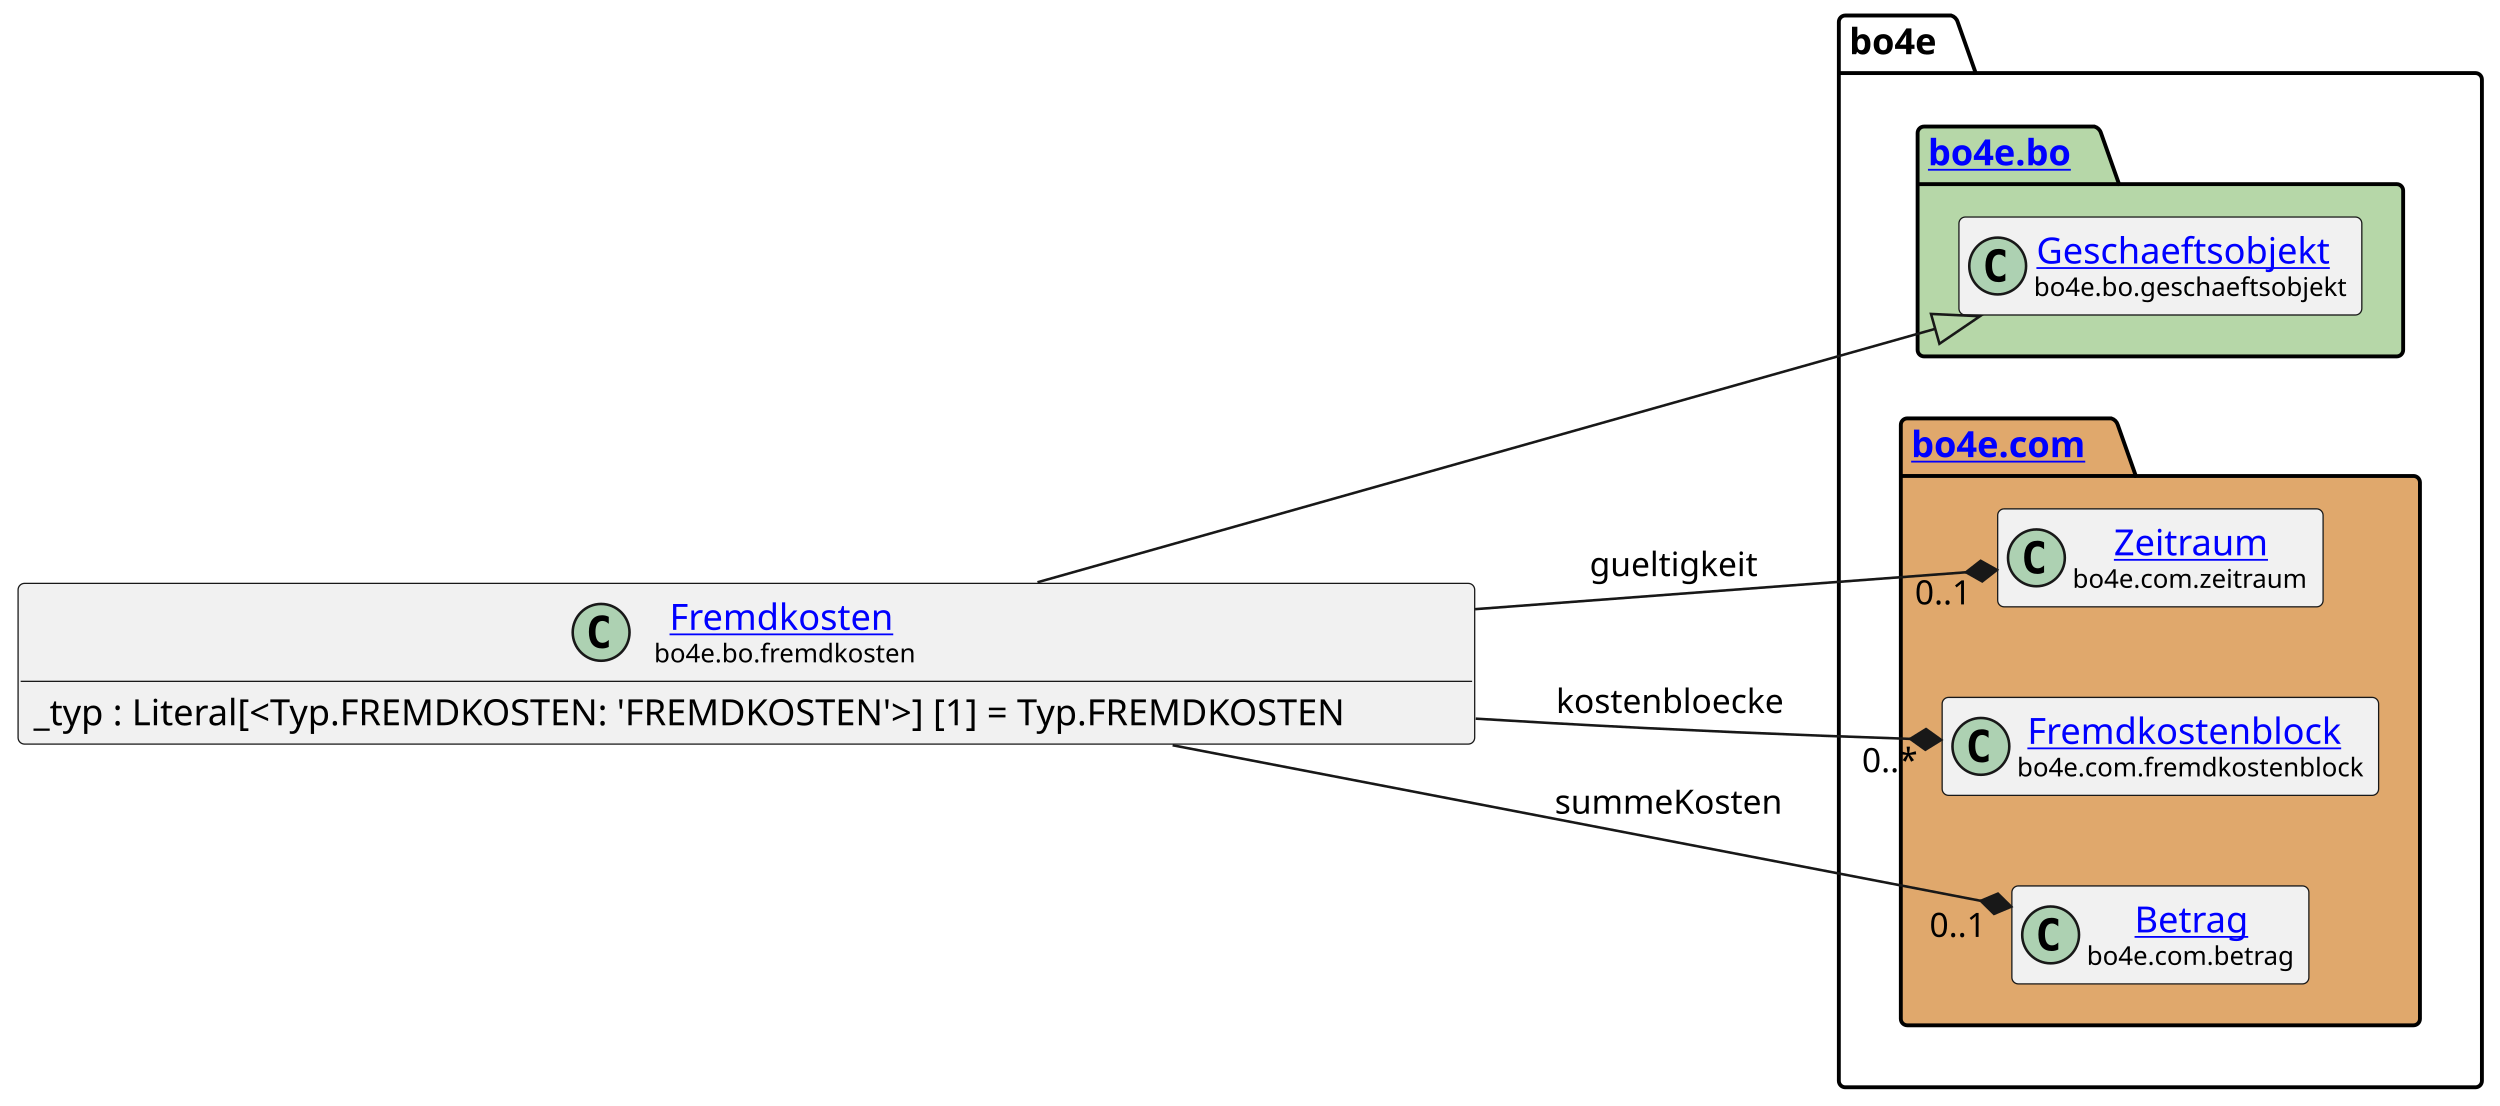
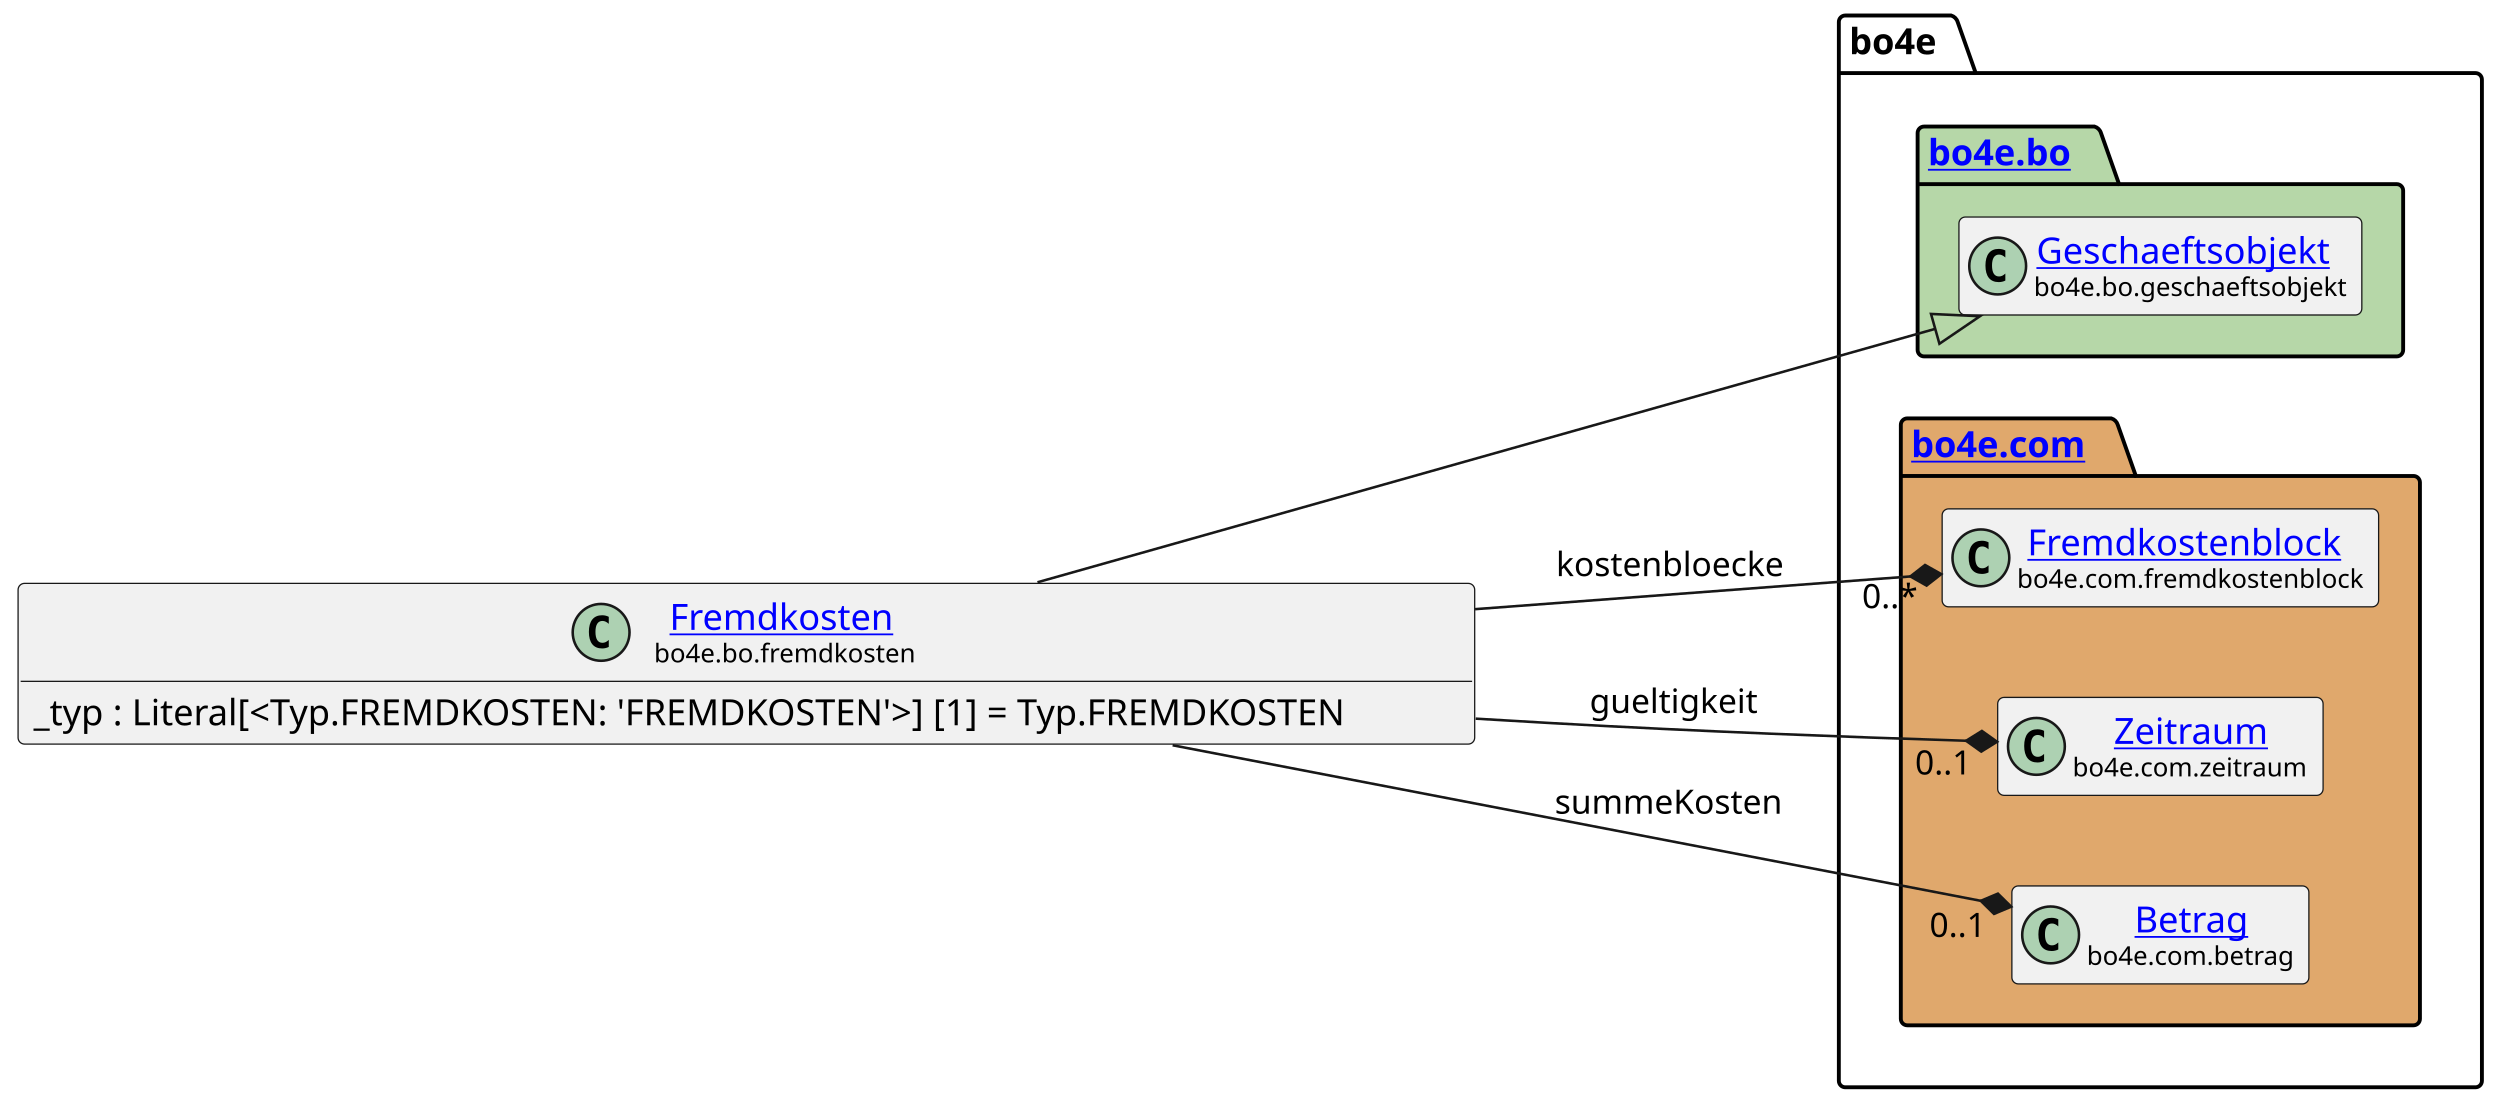
<svg xmlns="http://www.w3.org/2000/svg" xmlns:xlink="http://www.w3.org/1999/xlink" contentStyleType="text/css" height="428px" preserveAspectRatio="none" style="width:968px;height:428px;background:#FFFFFF;" version="1.1" viewBox="0 0 968 428" width="968px" zoomAndPan="magnify">
  <defs />
  <g>
    <g id="cluster_bo4e">
      <path d="M714.5,6 L755.5,6 A3.75,3.75 0 0 1 758,8.5 L765,28.297 L958.5,28.297 A2.5,2.5 0 0 1 961,30.797 L961,418.5 A2.5,2.5 0 0 1 958.5,421 L714.5,421 A2.5,2.5 0 0 1 712,418.5 L712,8.5 A2.5,2.5 0 0 1 714.5,6 " fill="none" style="stroke:#000000;stroke-width:1.5;" />
      <line style="stroke:#000000;stroke-width:1.5;" x1="712" x2="765" y1="28.297" y2="28.297" />
      <text fill="#000000" font-family="sans-serif" font-size="14" font-weight="bold" lengthAdjust="spacing" textLength="40" x="716" y="20.995">bo4e</text>
    </g>
    <g id="cluster_bo">
      <path d="M745,49 L811,49 A3.75,3.75 0 0 1 813.5,51.5 L820.5,71.297 L928,71.297 A2.5,2.5 0 0 1 930.5,73.797 L930.5,135.5 A2.5,2.5 0 0 1 928,138 L745,138 A2.5,2.5 0 0 1 742.5,135.5 L742.5,51.5 A2.5,2.5 0 0 1 745,49 " fill="#B6D7A8" style="stroke:#000000;stroke-width:1.5;" />
      <line style="stroke:#000000;stroke-width:1.5;" x1="742.5" x2="820.5" y1="71.297" y2="71.297" />
      <a href="https://bo4e.github.io/BO4E-python/latest/api/bo4e.bo.html" target="_top" title="https://bo4e.github.io/BO4E-python/latest/api/bo4e.bo.html" xlink:actuate="onRequest" xlink:href="https://bo4e.github.io/BO4E-python/latest/api/bo4e.bo.html" xlink:show="new" xlink:title="https://bo4e.github.io/BO4E-python/latest/api/bo4e.bo.html" xlink:type="simple">
        <text fill="#0000FF" font-family="sans-serif" font-size="14" font-weight="bold" lengthAdjust="spacing" text-decoration="underline" textLength="65" x="746.5" y="63.995">bo4e.bo</text>
      </a>
    </g>
    <g id="cluster_com">
      <path d="M738.5,162 L817.5,162 A3.75,3.75 0 0 1 820,164.5 L827,184.297 L934.5,184.297 A2.5,2.5 0 0 1 937,186.797 L937,394.5 A2.5,2.5 0 0 1 934.5,397 L738.5,397 A2.5,2.5 0 0 1 736,394.5 L736,164.5 A2.5,2.5 0 0 1 738.5,162 " fill="#E0A86C" style="stroke:#000000;stroke-width:1.5;" />
      <line style="stroke:#000000;stroke-width:1.5;" x1="736" x2="827" y1="184.297" y2="184.297" />
      <a href="https://bo4e.github.io/BO4E-python/latest/api/bo4e.com.html" target="_top" title="https://bo4e.github.io/BO4E-python/latest/api/bo4e.com.html" xlink:actuate="onRequest" xlink:href="https://bo4e.github.io/BO4E-python/latest/api/bo4e.com.html" xlink:show="new" xlink:title="https://bo4e.github.io/BO4E-python/latest/api/bo4e.com.html" xlink:type="simple">
        <text fill="#0000FF" font-family="sans-serif" font-size="14" font-weight="bold" lengthAdjust="spacing" text-decoration="underline" textLength="78" x="740" y="176.995">bo4e.com</text>
      </a>
    </g>
    <g id="elem_Geschaeftsobjekt">
      <rect codeLine="8" fill="#F1F1F1" height="37.938" id="Geschaeftsobjekt" rx="2.5" ry="2.5" style="stroke:#181818;stroke-width:0.5;" width="156" x="758.5" y="84.03" />
      <ellipse cx="773.5" cy="102.999" fill="#ADD1B2" rx="11" ry="11" style="stroke:#181818;stroke-width:1.0;" />
      <path d="M776.469,108.639 Q775.891,108.936 775.25,109.077 Q774.609,109.233 773.906,109.233 Q771.406,109.233 770.078,107.593 Q768.766,105.936 768.766,102.811 Q768.766,99.686 770.078,98.03 Q771.406,96.374 773.906,96.374 Q774.609,96.374 775.25,96.53 Q775.906,96.686 776.469,96.983 L776.469,99.702 Q775.844,99.124 775.25,98.858 Q774.656,98.577 774.031,98.577 Q772.688,98.577 772,99.655 Q771.312,100.718 771.312,102.811 Q771.312,104.905 772,105.983 Q772.688,107.046 774.031,107.046 Q774.656,107.046 775.25,106.78 Q775.844,106.499 776.469,105.921 L776.469,108.639 Z " fill="#000000" />
      <a href="https://bo4e.github.io/BO4E-python/latest/api/bo4e.bo.html#bo4e.bo.geschaeftsobjekt.Geschaeftsobjekt" target="_top" title="https://bo4e.github.io/BO4E-python/latest/api/bo4e.bo.html#bo4e.bo.geschaeftsobjekt.Geschaeftsobjekt" xlink:actuate="onRequest" xlink:href="https://bo4e.github.io/BO4E-python/latest/api/bo4e.bo.html#bo4e.bo.geschaeftsobjekt.Geschaeftsobjekt" xlink:show="new" xlink:title="https://bo4e.github.io/BO4E-python/latest/api/bo4e.bo.html#bo4e.bo.geschaeftsobjekt.Geschaeftsobjekt" xlink:type="simple">
        <text fill="#0000FF" font-family="sans-serif" font-size="14" lengthAdjust="spacing" text-decoration="underline" textLength="122" x="788.5" y="102.025">Geschaeftsobjekt</text>
      </a>
      <text fill="#000000" font-family="sans-serif" font-size="10" lengthAdjust="spacing" textLength="124" x="787.5" y="114.609">bo4e.bo.geschaeftsobjekt</text>
    </g>
+     <g id="elem_Fremdkostenblock">
+       <rect codeLine="11" fill="#F1F1F1" height="37.938" id="Fremdkostenblock" rx="2.5" ry="2.5" style="stroke:#181818;stroke-width:0.5;" width="169" x="752" y="197.03" />
+       <ellipse cx="767" cy="215.999" fill="#ADD1B2" rx="11" ry="11" style="stroke:#181818;stroke-width:1.0;" />
+       <path d="M769.969,221.639 Q769.391,221.936 768.75,222.077 Q768.109,222.233 767.406,222.233 Q764.906,222.233 763.578,220.593 Q762.266,218.936 762.266,215.811 Q762.266,212.686 763.578,211.03 Q764.906,209.374 767.406,209.374 Q768.109,209.374 768.75,209.53 Q769.406,209.686 769.969,209.983 L769.969,212.702 Q769.344,212.124 768.75,211.858 Q768.156,211.577 767.531,211.577 Q766.188,211.577 765.5,212.655 Q764.812,213.718 764.812,215.811 Q764.812,217.905 765.5,218.983 Q766.188,220.046 767.531,220.046 Q768.156,220.046 768.75,219.78 Q769.344,219.499 769.969,218.921 L769.969,221.639 Z " fill="#000000" />
+       <a href="https://bo4e.github.io/BO4E-python/latest/api/bo4e.com.html#bo4e.com.fremdkostenblock.Fremdkostenblock" target="_top" title="https://bo4e.github.io/BO4E-python/latest/api/bo4e.com.html#bo4e.com.fremdkostenblock.Fremdkostenblock" xlink:actuate="onRequest" xlink:href="https://bo4e.github.io/BO4E-python/latest/api/bo4e.com.html#bo4e.com.fremdkostenblock.Fremdkostenblock" xlink:show="new" xlink:title="https://bo4e.github.io/BO4E-python/latest/api/bo4e.com.html#bo4e.com.fremdkostenblock.Fremdkostenblock" xlink:type="simple">
+         <text fill="#0000FF" font-family="sans-serif" font-size="14" lengthAdjust="spacing" text-decoration="underline" textLength="129" x="785" y="215.025">Fremdkostenblock</text>
+       </a>
+       <text fill="#000000" font-family="sans-serif" font-size="10" lengthAdjust="spacing" textLength="137" x="781" y="227.609">bo4e.com.fremdkostenblock</text>
+     </g>
    <g id="elem_Zeitraum">
-       <rect codeLine="11" fill="#F1F1F1" height="37.938" id="Zeitraum" rx="2.5" ry="2.5" style="stroke:#181818;stroke-width:0.5;" width="126" x="773.5" y="197.03" />
-       <ellipse cx="788.5" cy="215.999" fill="#ADD1B2" rx="11" ry="11" style="stroke:#181818;stroke-width:1.0;" />
-       <path d="M791.469,221.639 Q790.891,221.936 790.25,222.077 Q789.609,222.233 788.906,222.233 Q786.406,222.233 785.078,220.593 Q783.766,218.936 783.766,215.811 Q783.766,212.686 785.078,211.03 Q786.406,209.374 788.906,209.374 Q789.609,209.374 790.25,209.53 Q790.906,209.686 791.469,209.983 L791.469,212.702 Q790.844,212.124 790.25,211.858 Q789.656,211.577 789.031,211.577 Q787.688,211.577 787,212.655 Q786.312,213.718 786.312,215.811 Q786.312,217.905 787,218.983 Q787.688,220.046 789.031,220.046 Q789.656,220.046 790.25,219.78 Q790.844,219.499 791.469,218.921 L791.469,221.639 Z " fill="#000000" />
+       <rect codeLine="12" fill="#F1F1F1" height="37.938" id="Zeitraum" rx="2.5" ry="2.5" style="stroke:#181818;stroke-width:0.5;" width="126" x="773.5" y="270.03" />
+       <ellipse cx="788.5" cy="288.999" fill="#ADD1B2" rx="11" ry="11" style="stroke:#181818;stroke-width:1.0;" />
+       <path d="M791.469,294.639 Q790.891,294.936 790.25,295.077 Q789.609,295.233 788.906,295.233 Q786.406,295.233 785.078,293.592 Q783.766,291.936 783.766,288.811 Q783.766,285.686 785.078,284.03 Q786.406,282.374 788.906,282.374 Q789.609,282.374 790.25,282.53 Q790.906,282.686 791.469,282.983 L791.469,285.702 Q790.844,285.124 790.25,284.858 Q789.656,284.577 789.031,284.577 Q787.688,284.577 787,285.655 Q786.312,286.717 786.312,288.811 Q786.312,290.905 787,291.983 Q787.688,293.046 789.031,293.046 Q789.656,293.046 790.25,292.78 Q790.844,292.499 791.469,291.921 L791.469,294.639 Z " fill="#000000" />
      <a href="https://bo4e.github.io/BO4E-python/latest/api/bo4e.com.html#bo4e.com.zeitraum.Zeitraum" target="_top" title="https://bo4e.github.io/BO4E-python/latest/api/bo4e.com.html#bo4e.com.zeitraum.Zeitraum" xlink:actuate="onRequest" xlink:href="https://bo4e.github.io/BO4E-python/latest/api/bo4e.com.html#bo4e.com.zeitraum.Zeitraum" xlink:show="new" xlink:title="https://bo4e.github.io/BO4E-python/latest/api/bo4e.com.html#bo4e.com.zeitraum.Zeitraum" xlink:type="simple">
-         <text fill="#0000FF" font-family="sans-serif" font-size="14" lengthAdjust="spacing" text-decoration="underline" textLength="62" x="818.5" y="215.025">Zeitraum</text>
+         <text fill="#0000FF" font-family="sans-serif" font-size="14" lengthAdjust="spacing" text-decoration="underline" textLength="62" x="818.5" y="288.025">Zeitraum</text>
      </a>
-       <text fill="#000000" font-family="sans-serif" font-size="10" lengthAdjust="spacing" textLength="94" x="802.5" y="227.609">bo4e.com.zeitraum</text>
-     </g>
-     <g id="elem_Fremdkostenblock">
-       <rect codeLine="12" fill="#F1F1F1" height="37.938" id="Fremdkostenblock" rx="2.5" ry="2.5" style="stroke:#181818;stroke-width:0.5;" width="169" x="752" y="270.03" />
-       <ellipse cx="767" cy="288.999" fill="#ADD1B2" rx="11" ry="11" style="stroke:#181818;stroke-width:1.0;" />
-       <path d="M769.969,294.639 Q769.391,294.936 768.75,295.077 Q768.109,295.233 767.406,295.233 Q764.906,295.233 763.578,293.592 Q762.266,291.936 762.266,288.811 Q762.266,285.686 763.578,284.03 Q764.906,282.374 767.406,282.374 Q768.109,282.374 768.75,282.53 Q769.406,282.686 769.969,282.983 L769.969,285.702 Q769.344,285.124 768.75,284.858 Q768.156,284.577 767.531,284.577 Q766.188,284.577 765.5,285.655 Q764.812,286.717 764.812,288.811 Q764.812,290.905 765.5,291.983 Q766.188,293.046 767.531,293.046 Q768.156,293.046 768.75,292.78 Q769.344,292.499 769.969,291.921 L769.969,294.639 Z " fill="#000000" />
-       <a href="https://bo4e.github.io/BO4E-python/latest/api/bo4e.com.html#bo4e.com.fremdkostenblock.Fremdkostenblock" target="_top" title="https://bo4e.github.io/BO4E-python/latest/api/bo4e.com.html#bo4e.com.fremdkostenblock.Fremdkostenblock" xlink:actuate="onRequest" xlink:href="https://bo4e.github.io/BO4E-python/latest/api/bo4e.com.html#bo4e.com.fremdkostenblock.Fremdkostenblock" xlink:show="new" xlink:title="https://bo4e.github.io/BO4E-python/latest/api/bo4e.com.html#bo4e.com.fremdkostenblock.Fremdkostenblock" xlink:type="simple">
-         <text fill="#0000FF" font-family="sans-serif" font-size="14" lengthAdjust="spacing" text-decoration="underline" textLength="129" x="785" y="288.025">Fremdkostenblock</text>
-       </a>
-       <text fill="#000000" font-family="sans-serif" font-size="10" lengthAdjust="spacing" textLength="137" x="781" y="300.609">bo4e.com.fremdkostenblock</text>
+       <text fill="#000000" font-family="sans-serif" font-size="10" lengthAdjust="spacing" textLength="94" x="802.5" y="300.609">bo4e.com.zeitraum</text>
    </g>
    <g id="elem_Betrag">
      <rect codeLine="13" fill="#F1F1F1" height="37.938" id="Betrag" rx="2.5" ry="2.5" style="stroke:#181818;stroke-width:0.5;" width="115" x="779" y="343.03" />
      <ellipse cx="794" cy="361.999" fill="#ADD1B2" rx="11" ry="11" style="stroke:#181818;stroke-width:1.0;" />
      <path d="M796.969,367.639 Q796.391,367.936 795.75,368.077 Q795.109,368.233 794.406,368.233 Q791.906,368.233 790.578,366.592 Q789.266,364.936 789.266,361.811 Q789.266,358.686 790.578,357.03 Q791.906,355.374 794.406,355.374 Q795.109,355.374 795.75,355.53 Q796.406,355.686 796.969,355.983 L796.969,358.702 Q796.344,358.124 795.75,357.858 Q795.156,357.577 794.531,357.577 Q793.188,357.577 792.5,358.655 Q791.812,359.717 791.812,361.811 Q791.812,363.905 792.5,364.983 Q793.188,366.046 794.531,366.046 Q795.156,366.046 795.75,365.78 Q796.344,365.499 796.969,364.921 L796.969,367.639 Z " fill="#000000" />
      <a href="https://bo4e.github.io/BO4E-python/latest/api/bo4e.com.html#bo4e.com.betrag.Betrag" target="_top" title="https://bo4e.github.io/BO4E-python/latest/api/bo4e.com.html#bo4e.com.betrag.Betrag" xlink:actuate="onRequest" xlink:href="https://bo4e.github.io/BO4E-python/latest/api/bo4e.com.html#bo4e.com.betrag.Betrag" xlink:show="new" xlink:title="https://bo4e.github.io/BO4E-python/latest/api/bo4e.com.html#bo4e.com.betrag.Betrag" xlink:type="simple">
        <text fill="#0000FF" font-family="sans-serif" font-size="14" lengthAdjust="spacing" text-decoration="underline" textLength="46" x="826.5" y="361.025">Betrag</text>
      </a>
      <text fill="#000000" font-family="sans-serif" font-size="10" lengthAdjust="spacing" textLength="83" x="808" y="373.609">bo4e.com.betrag</text>
    </g>
    <g id="elem_Fremdkosten">
      <rect codeLine="3" fill="#F1F1F1" height="62.234" id="Fremdkosten" rx="2.5" ry="2.5" style="stroke:#181818;stroke-width:0.5;" width="564" x="7" y="225.88" />
      <ellipse cx="232.75" cy="244.849" fill="#ADD1B2" rx="11" ry="11" style="stroke:#181818;stroke-width:1.0;" />
      <path d="M235.719,250.489 Q235.141,250.786 234.5,250.927 Q233.859,251.083 233.156,251.083 Q230.656,251.083 229.328,249.442 Q228.016,247.786 228.016,244.661 Q228.016,241.536 229.328,239.88 Q230.656,238.224 233.156,238.224 Q233.859,238.224 234.5,238.38 Q235.156,238.536 235.719,238.833 L235.719,241.552 Q235.094,240.974 234.5,240.708 Q233.906,240.427 233.281,240.427 Q231.938,240.427 231.25,241.505 Q230.562,242.567 230.562,244.661 Q230.562,246.755 231.25,247.833 Q231.938,248.896 233.281,248.896 Q233.906,248.896 234.5,248.63 Q235.094,248.349 235.719,247.771 L235.719,250.489 Z " fill="#000000" />
      <a href="https://bo4e.github.io/BO4E-python/latest/api/bo4e.bo.html#bo4e.bo.fremdkosten.Fremdkosten" target="_top" title="https://bo4e.github.io/BO4E-python/latest/api/bo4e.bo.html#bo4e.bo.fremdkosten.Fremdkosten" xlink:actuate="onRequest" xlink:href="https://bo4e.github.io/BO4E-python/latest/api/bo4e.bo.html#bo4e.bo.fremdkosten.Fremdkosten" xlink:show="new" xlink:title="https://bo4e.github.io/BO4E-python/latest/api/bo4e.bo.html#bo4e.bo.fremdkosten.Fremdkosten" xlink:type="simple">
        <text fill="#0000FF" font-family="sans-serif" font-size="14" lengthAdjust="spacing" text-decoration="underline" textLength="92" x="259.25" y="243.875">Fremdkosten</text>
      </a>
      <text fill="#000000" font-family="sans-serif" font-size="10" lengthAdjust="spacing" textLength="104" x="253.25" y="256.459">bo4e.bo.fremdkosten</text>
      <line style="stroke:#181818;stroke-width:0.5;" x1="8" x2="570" y1="263.817" y2="263.817" />
      <text fill="#000000" font-family="sans-serif" font-size="14" lengthAdjust="spacing" textLength="552" x="13" y="280.813">_typ : Literal[&lt;Typ.FREMDKOSTEN: 'FREMDKOSTEN'&gt;] [1] = Typ.FREMDKOSTEN</text>
    </g>
    <g id="link_Fremdkosten_Geschaeftsobjekt">
      <path codeLine="16" d="M401.71,225.46 C511.27,194.53 657.527,153.24 749.317,127.33 " fill="none" id="Fremdkosten-to-Geschaeftsobjekt" style="stroke:#181818;stroke-width:1.0;" />
      <polygon fill="none" points="766.64,122.44,747.687,121.555,750.947,133.104,766.64,122.44" style="stroke:#181818;stroke-width:1.0;" />
    </g>
    <g id="link_Fremdkosten_Zeitraum">
-       <path codeLine="17" d="M571.14,235.87 C647.29,230.15 710.594,225.39 761.234,221.58 " fill="none" id="Fremdkosten-to-Zeitraum" style="stroke:#181818;stroke-width:1.0;" />
-       <polygon fill="#181818" points="773.2,220.68,766.917,217.141,761.234,221.58,767.517,225.119,773.2,220.68" style="stroke:#181818;stroke-width:1.0;" />
-       <text fill="#000000" font-family="sans-serif" font-size="13" lengthAdjust="spacing" textLength="66" x="615.5" y="223.067">gueltigkeit</text>
-       <text fill="#000000" font-family="sans-serif" font-size="13" lengthAdjust="spacing" textLength="24" x="741.435" y="234.01">0..1</text>
+       <path codeLine="17" d="M571.37,278.26 C581.37,278.87 591.27,279.45 601,280 C659.37,283.28 713.996,285.329 761.266,286.829 " fill="none" id="Fremdkosten-to-Zeitraum" style="stroke:#181818;stroke-width:1.0;" />
+       <polygon fill="#181818" points="773.26,287.21,767.39,283.022,761.266,286.829,767.136,291.018,773.26,287.21" style="stroke:#181818;stroke-width:1.0;" />
+       <text fill="#000000" font-family="sans-serif" font-size="13" lengthAdjust="spacing" textLength="66" x="615.5" y="276.067">gueltigkeit</text>
+       <text fill="#000000" font-family="sans-serif" font-size="13" lengthAdjust="spacing" textLength="24" x="741.501" y="299.873">0..1</text>
    </g>
    <g id="link_Fremdkosten_Betrag">
      <path codeLine="18" d="M454.04,288.57 C564.17,309.77 690.796,334.142 766.946,348.801 " fill="none" id="Fremdkosten-to-Betrag" style="stroke:#181818;stroke-width:1.0;" />
      <polygon fill="#181818" points="778.73,351.07,773.594,346.008,766.946,348.801,772.082,353.864,778.73,351.07" style="stroke:#181818;stroke-width:1.0;" />
      <text fill="#000000" font-family="sans-serif" font-size="13" lengthAdjust="spacing" textLength="93" x="602" y="315.067">summeKosten</text>
      <text fill="#000000" font-family="sans-serif" font-size="13" lengthAdjust="spacing" textLength="24" x="747.099" y="362.769">0..1</text>
    </g>
    <g id="link_Fremdkosten_Fremdkostenblock">
-       <path codeLine="19" d="M571.37,278.26 C581.37,278.87 591.27,279.45 601,280 C650.93,282.8 694.897,284.585 739.627,286.095 " fill="none" id="Fremdkosten-to-Fremdkostenblock" style="stroke:#181818;stroke-width:1.0;" />
-       <polygon fill="#181818" points="751.62,286.5,745.758,282.3,739.627,286.095,745.489,290.295,751.62,286.5" style="stroke:#181818;stroke-width:1.0;" />
-       <text fill="#000000" font-family="sans-serif" font-size="13" lengthAdjust="spacing" textLength="92" x="602.5" y="276.067">kostenbloecke</text>
-       <text fill="#000000" font-family="sans-serif" font-size="13" lengthAdjust="spacing" textLength="23" x="720.94" y="298.971">0..*</text>
+       <path codeLine="19" d="M571.14,235.87 C637.12,230.91 690.474,226.9 739.684,223.2 " fill="none" id="Fremdkosten-to-Fremdkostenblock" style="stroke:#181818;stroke-width:1.0;" />
+       <polygon fill="#181818" points="751.65,222.3,745.367,218.761,739.684,223.2,745.967,226.739,751.65,222.3" style="stroke:#181818;stroke-width:1.0;" />
+       <text fill="#000000" font-family="sans-serif" font-size="13" lengthAdjust="spacing" textLength="92" x="602.5" y="223.067">kostenbloecke</text>
+       <text fill="#000000" font-family="sans-serif" font-size="13" lengthAdjust="spacing" textLength="23" x="720.972" y="235.472">0..*</text>
    </g>
  </g>
</svg>
